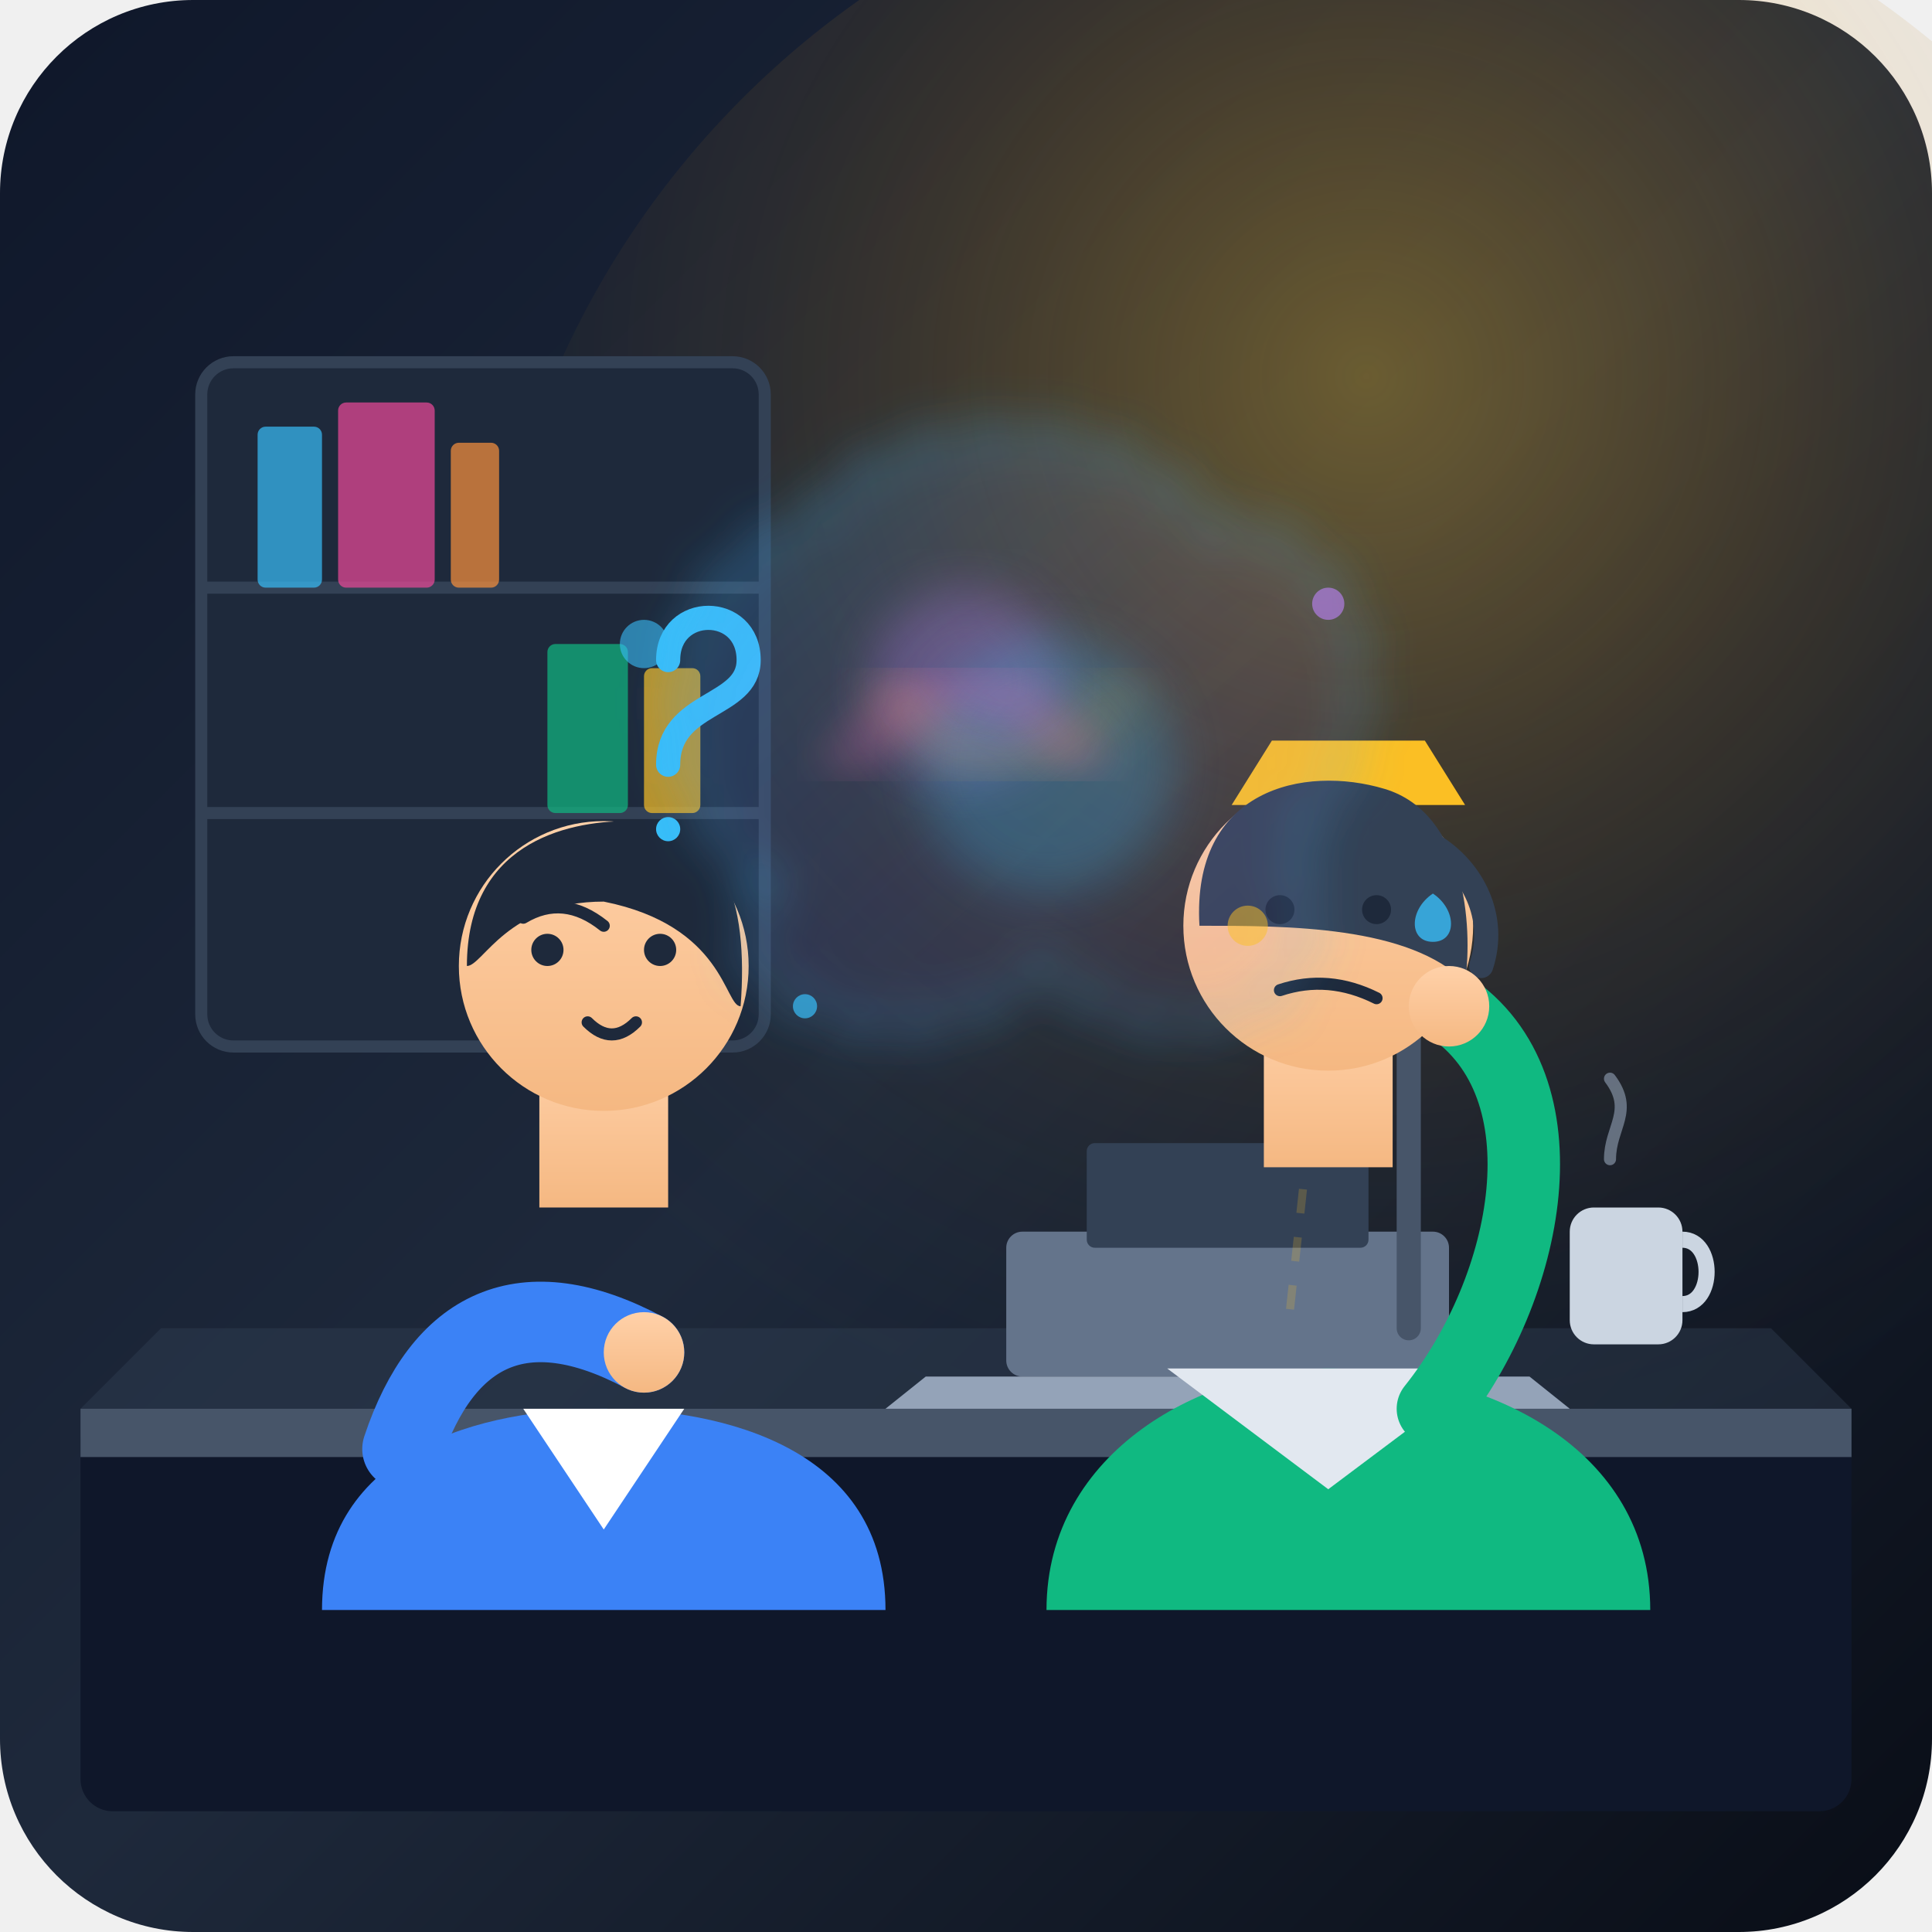
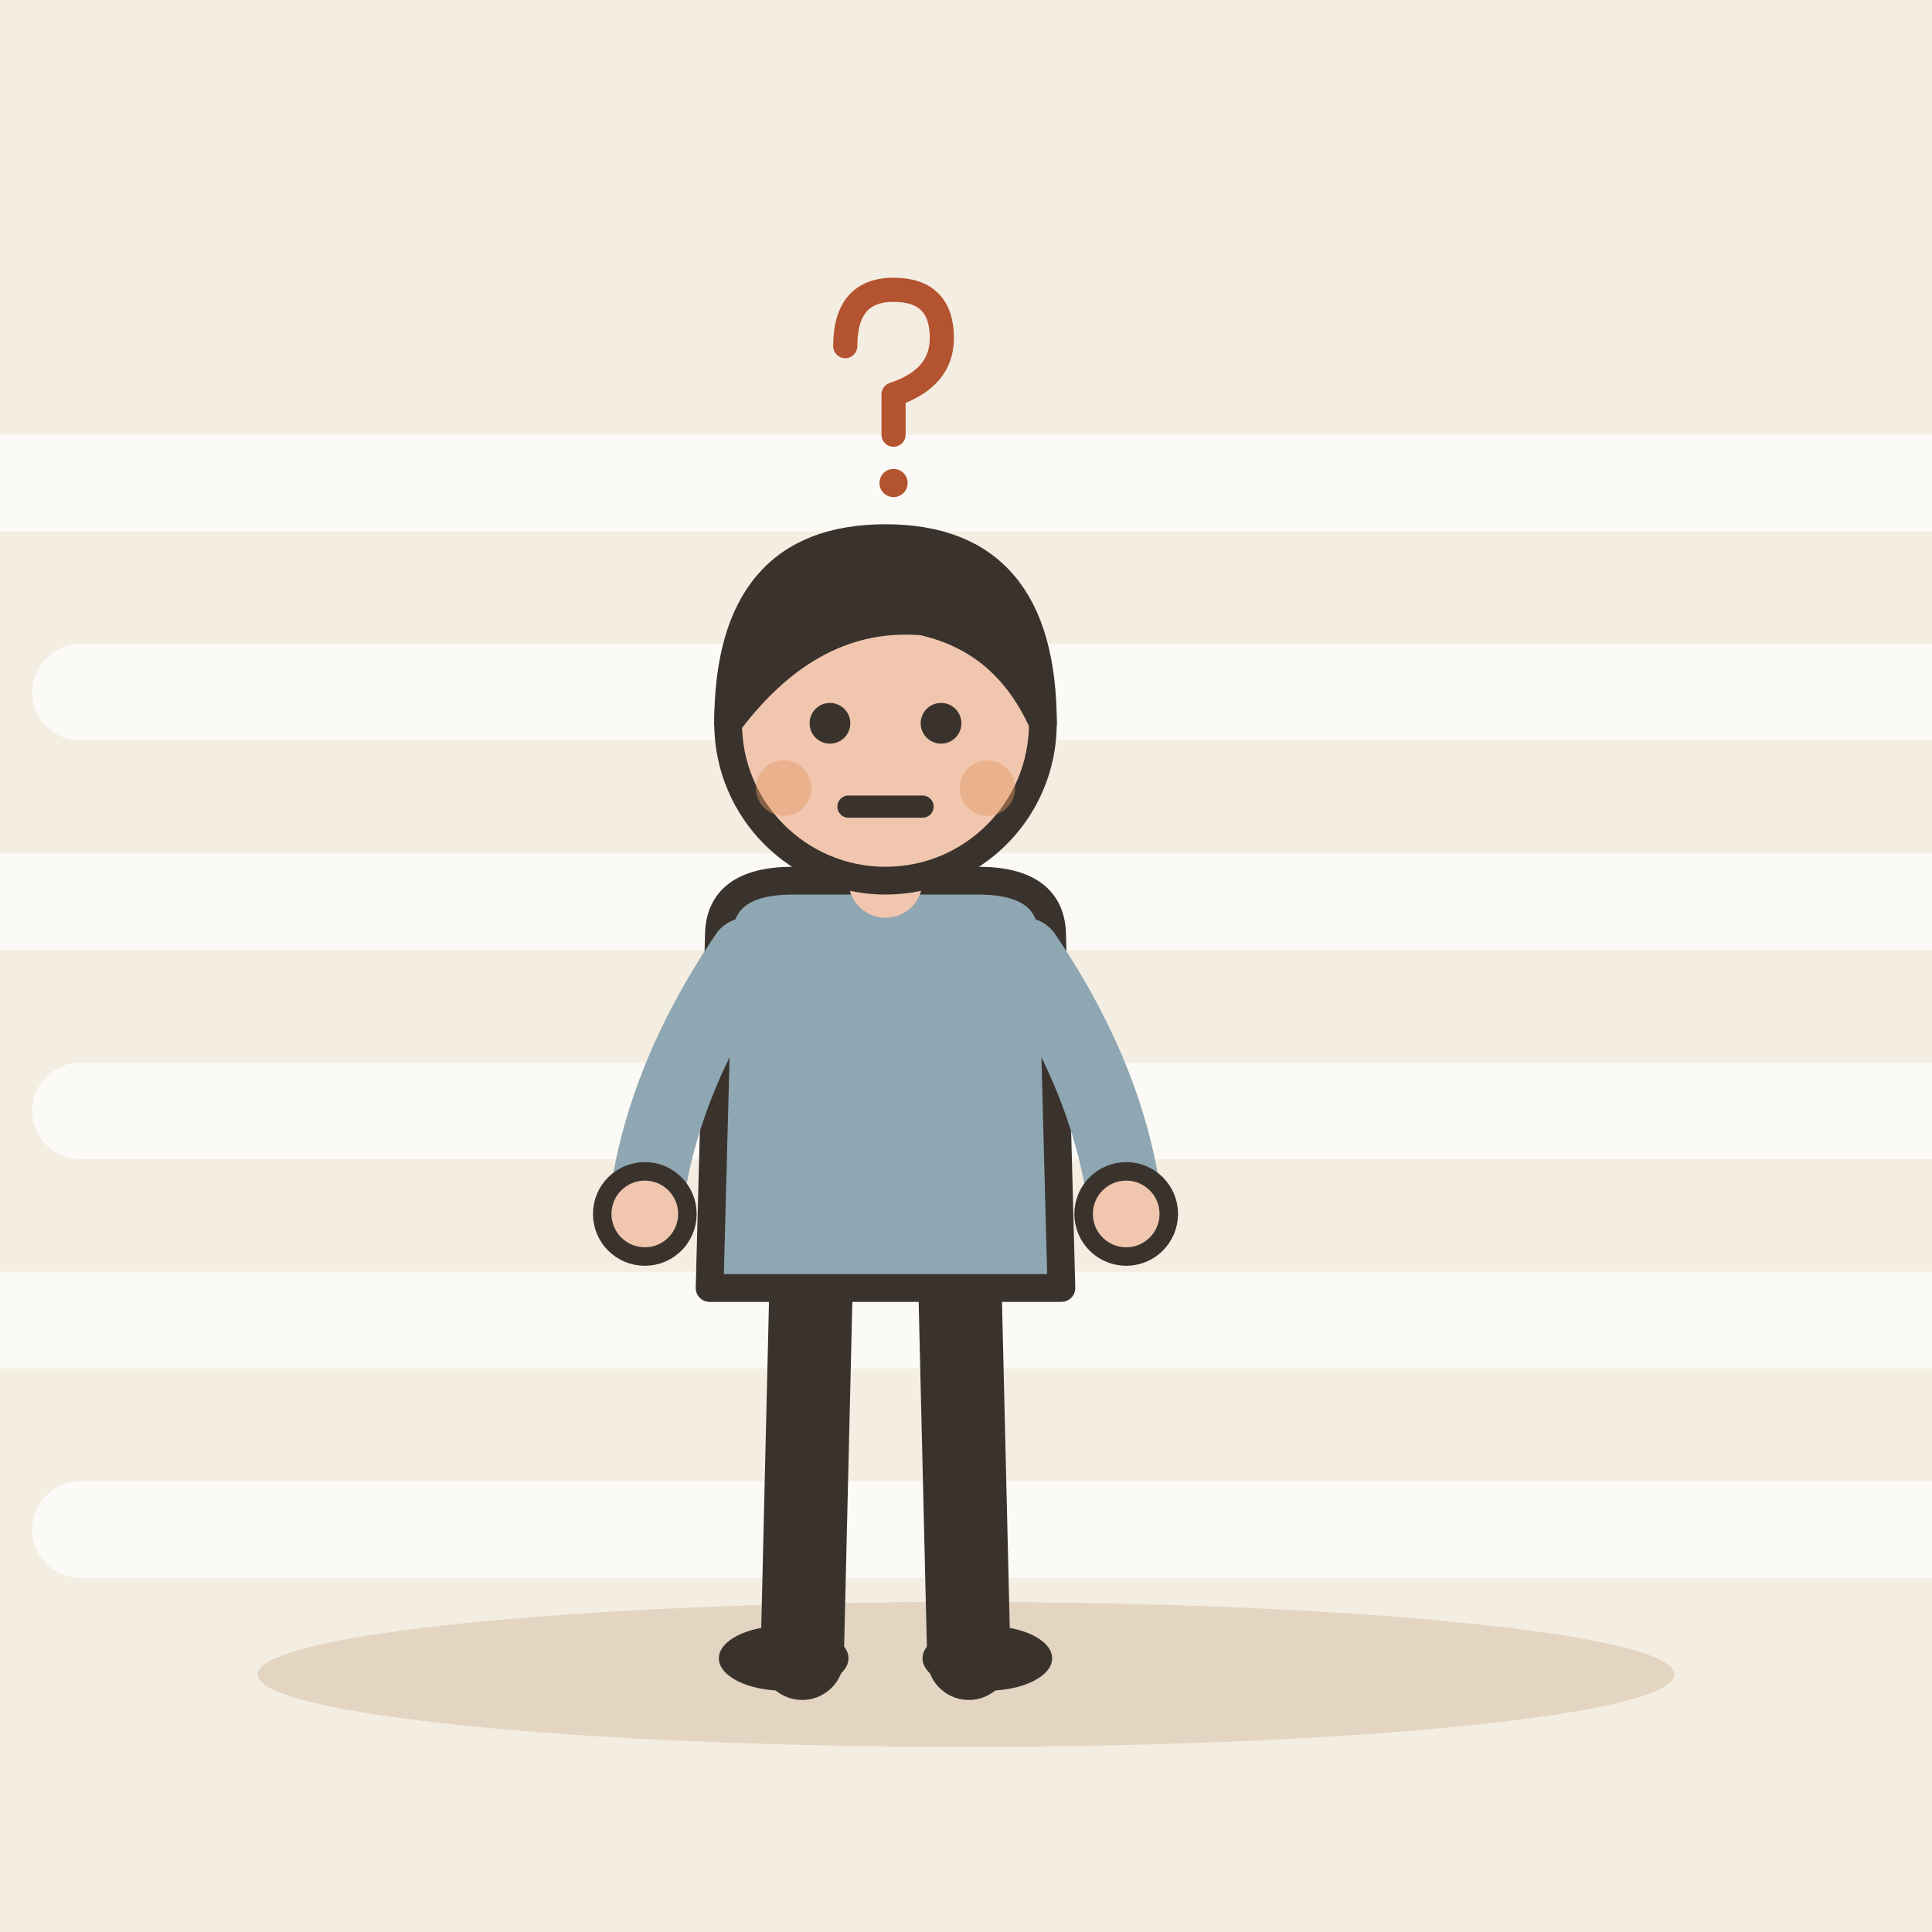
- <svg xmlns="http://www.w3.org/2000/svg" viewBox="0 0 240 240" width="100%" height="100%">
-   <defs>
-     <linearGradient id="bgGrad" x1="0%" y1="0%" x2="100%" y2="100%">
-       <stop offset="0%" stop-color="#0f172a" />
-       <stop offset="50%" stop-color="#1e293b" />
-       <stop offset="100%" stop-color="#090d16" />
-     </linearGradient>
-     <radialGradient id="lampGlow" cx="50%" cy="30%" r="65%">
-       <stop offset="0%" stop-color="#fbbf24" stop-opacity="0.35" />
-       <stop offset="40%" stop-color="#f59e0b" stop-opacity="0.15" />
-       <stop offset="100%" stop-color="#1e293b" stop-opacity="0" />
-     </radialGradient>
-     <linearGradient id="cloudGrad" x1="0%" y1="0%" x2="100%" y2="100%">
-       <stop offset="0%" stop-color="#38bdf8" stop-opacity="0.25" />
-       <stop offset="50%" stop-color="#818cf8" stop-opacity="0.15" />
-       <stop offset="100%" stop-color="#c084fc" stop-opacity="0.05" />
-     </linearGradient>
-     <linearGradient id="skinGrad" x1="0%" y1="0%" x2="0%" y2="100%">
-       <stop offset="0%" stop-color="#ffd1a9" />
-       <stop offset="100%" stop-color="#f5b882" />
-     </linearGradient>
-     <filter id="softBlur" x="-20%" y="-20%" width="140%" height="140%">
-       <feGaussianBlur stdDeviation="3" />
-     </filter>
-   </defs>
-   <rect width="240" height="240" rx="24" fill="url(#bgGrad)" />
-   <circle cx="170" cy="90" r="110" fill="url(#lampGlow)" />
-   <rect x="25" y="45" width="70" height="85" rx="4" fill="#1e293b" stroke="#334155" stroke-width="1.5" />
-   <line x1="25" y1="73" x2="95" y2="73" stroke="#334155" stroke-width="1.5" />
-   <line x1="25" y1="101" x2="95" y2="101" stroke="#334155" stroke-width="1.5" />
-   <rect x="32" y="53" width="8" height="20" rx="1" fill="#38bdf8" opacity="0.7" />
-   <rect x="42" y="50" width="12" height="23" rx="1" fill="#ec4899" opacity="0.7" />
-   <rect x="56" y="55" width="6" height="18" rx="1" fill="#fb923c" opacity="0.7" />
-   <rect x="68" y="80" width="10" height="21" rx="1" fill="#10b981" opacity="0.7" />
-   <rect x="80" y="83" width="7" height="18" rx="1" fill="#fbbf24" opacity="0.7" />
-   <rect x="10" y="175" width="220" height="50" rx="4" fill="#0f172a" />
-   <path d="M10 175 L230 175 L220 165 L20 165 Z" fill="#334155" opacity="0.4" />
-   <rect x="10" y="175" width="220" height="6" fill="#475569" />
-   <rect x="125" y="153" width="55" height="18" rx="2" fill="#64748b" />
-   <path d="M115 171 L190 171 L195 175 L110 175 Z" fill="#94a3b8" />
-   <rect x="135" y="142" width="35" height="13" rx="1" fill="#334155" />
-   <circle cx="168" cy="142" r="2" fill="#38bdf8" />
-   <rect x="195" y="150" width="14" height="17" rx="3" fill="#cbd5e1" />
-   <path d="M209 154 C213 154, 213 162, 209 162" stroke="#cbd5e1" stroke-width="2" fill="none" />
-   <path d="M200 144 C200 140, 203 138, 200 134" stroke="#94a3b8" stroke-width="1.5" stroke-linecap="round" fill="none" opacity="0.6" />
-   <path d="M175 165 L175 110 L165 95" stroke="#475569" stroke-width="3" stroke-linecap="round" fill="none" />
-   <path d="M158 92 L177 92 L182 100 L153 100 Z" fill="#fbbf24" />
-   <line x1="167" y1="100" x2="160" y2="165" stroke="#fbbf24" stroke-width="1" stroke-dasharray="3,3" opacity="0.2" />
-   <g transform="translate(15, 0)">
-     <path d="M 25 200 C 25 180, 45 175, 60 175 C 75 175, 95 180, 95 200 Z" fill="#3b82f6" />
-     <path d="M 50 175 L 60 190 L 70 175 Z" fill="#ffffff" />
-     <rect x="52" y="130" width="16" height="20" fill="url(#skinGrad)" />
-     <circle cx="60" cy="120" r="18" fill="url(#skinGrad)" />
-     <path d="M 43 120 C 43 105, 55 102, 63 102 C 75 102, 78 112, 77 125 C 75 125, 75 115, 60 112 C 48 112, 45 120, 43 120 Z" fill="#1e293b" />
-     <path d="M 50 114 Q 55 111, 60 115" stroke="#1e293b" stroke-width="1.5" stroke-linecap="round" fill="none" />
-     <circle cx="53" cy="118" r="2" fill="#1e293b" />
-     <circle cx="67" cy="118" r="2" fill="#1e293b" />
-     <path d="M 58 127 Q 61 130, 64 127" stroke="#1e293b" stroke-width="1.5" stroke-linecap="round" fill="none" />
-     <path d="M 35 180 C 40 165, 50 160, 65 168" stroke="#3b82f6" stroke-width="10" stroke-linecap="round" fill="none" />
-     <circle cx="65" cy="168" r="5" fill="url(#skinGrad)" />
-     <path d="M 68 82 C 68 75, 78 75, 78 82 C 78 88, 68 87, 68 95" stroke="#38bdf8" stroke-width="3" stroke-linecap="round" fill="none" />
-     <circle cx="68" cy="103" r="1.5" fill="#38bdf8" />
+ <svg xmlns="http://www.w3.org/2000/svg" viewBox="0 0 240 240" data-style="editorial">
+   <rect width="240" height="240" fill="#F4EDE2" />
+   <ellipse cx="120" cy="208" rx="88" ry="9" fill="#E3D5C1" />
+   <path d="M-20 60L260 60" fill="none" stroke="#FFFFFF" stroke-width="12" stroke-linecap="round" stroke-linejoin="round" opacity="0.7" />
+   <path d="M10 86L260 86" fill="none" stroke="#FFFFFF" stroke-width="12" stroke-linecap="round" stroke-linejoin="round" opacity="0.7" />
+   <path d="M-20 112L260 112" fill="none" stroke="#FFFFFF" stroke-width="12" stroke-linecap="round" stroke-linejoin="round" opacity="0.7" />
+   <path d="M10 138L260 138" fill="none" stroke="#FFFFFF" stroke-width="12" stroke-linecap="round" stroke-linejoin="round" opacity="0.7" />
+   <path d="M-20 164L260 164" fill="none" stroke="#FFFFFF" stroke-width="12" stroke-linecap="round" stroke-linejoin="round" opacity="0.7" />
+   <path d="M10 190L260 190" fill="none" stroke="#FFFFFF" stroke-width="12" stroke-linecap="round" stroke-linejoin="round" opacity="0.7" />
+   <g transform="translate(110 206) scale(1.15 1.15)">
+     <path d="M-8 -42L-9 0" stroke="#3A332D" stroke-width="9" stroke-linecap="round" fill="none" />
+     <path d="M8 -42L9 0" stroke="#3A332D" stroke-width="9" stroke-linecap="round" fill="none" />
+     <ellipse cx="-11" cy="0" rx="7" ry="3.5" fill="#3A332D" />
+     <ellipse cx="11" cy="0" rx="7" ry="3.5" fill="#3A332D" />
+     <path d="M-18 -78Q-18 -84 -10 -84L10 -84Q18 -84 18 -78L19 -40L-19 -40Z" fill="#8FA7B3" stroke="#3A332D" stroke-width="3" stroke-linecap="round" stroke-linejoin="round" />
+     <path d="M-15 -76Q-24.5 -62 -26 -48" fill="none" stroke="#8FA7B3" stroke-width="8" stroke-linecap="round" stroke-linejoin="round" />
+     <circle cx="-26" cy="-48" r="4.6" fill="#F0C7AE" stroke="#3A332D" stroke-linecap="round" stroke-linejoin="round" stroke-width="2" />
+     <path d="M15 -76Q24.5 -62 26 -48" fill="none" stroke="#8FA7B3" stroke-width="8" stroke-linecap="round" stroke-linejoin="round" />
+     <circle cx="26" cy="-48" r="4.6" fill="#F0C7AE" stroke="#3A332D" stroke-linecap="round" stroke-linejoin="round" stroke-width="2" />
+     <path d="M0 -84L0 -88" stroke="#F0C7AE" stroke-width="8" stroke-linecap="round" fill="none" />
+     <circle cx="0" cy="-101" r="17" fill="#F0C7AE" stroke="#3A332D" stroke-width="3" stroke-linecap="round" stroke-linejoin="round" />
+     <path d="M-17 -101Q-17 -121 0 -121Q17 -121 17 -101Q13 -110 4 -112Q-8 -113 -17 -101Z" fill="#3A332D" stroke="#3A332D" stroke-width="3" stroke-linecap="round" stroke-linejoin="round" />
+     <circle cx="-6" cy="-101" r="2.2" fill="#3A332D" />
+     <circle cx="6" cy="-101" r="2.2" fill="#3A332D" />
+     <path d="M-4 -92L4 -92" fill="none" stroke="#3A332D" stroke-width="2.4" stroke-linecap="round" stroke-linejoin="round" />
+     <circle cx="-11" cy="-94" r="3" fill="#E39A62" opacity="0.45" />
+     <circle cx="11" cy="-94" r="3" fill="#E39A62" opacity="0.45" />
  </g>
-   <g transform="translate(100, 0)">
-     <path d="M 30 200 C 30 180, 50 170, 65 170 C 85 170, 105 180, 105 200 Z" fill="#10b981" />
-     <path d="M 45 170 L 65 185 L 85 170 Z" fill="#e2e8f0" />
-     <rect x="57" y="125" width="16" height="20" fill="url(#skinGrad)" />
-     <circle cx="65" cy="115" r="18" fill="url(#skinGrad)" />
-     <path d="M 49 115 C 48 98, 62 95, 72 98 C 82 101, 83 115, 82 122 C 75 115, 60 115, 49 115 Z" fill="#334155" />
-     <path d="M 78 105 C 83 108, 86 114, 84 120" stroke="#334155" stroke-width="3" stroke-linecap="round" fill="none" />
-     <circle cx="59" cy="113" r="1.8" fill="#1e293b" />
-     <circle cx="71" cy="113" r="1.8" fill="#1e293b" />
-     <path d="M 59 123 Q 65 121, 71 124" stroke="#1e293b" stroke-width="1.5" stroke-linecap="round" fill="none" />
-     <path d="M 78 111 C 81 113, 81 117, 78 117 C 75 117, 75 113, 78 111 Z" fill="#38bdf8" opacity="0.8" />
-     <path d="M 78 175 C 90 160, 95 135, 80 125" stroke="#10b981" stroke-width="9" stroke-linecap="round" fill="none" />
-     <circle cx="80" cy="125" r="5" fill="url(#skinGrad)" />
-   </g>
-   <g transform="translate(85, 80)">
-     <path d="M 10 30 C -5 20, -5 -10, 15 -15 C 25 -30, 55 -30, 65 -15 C 85 -15, 90 10, 75 25 C 85 45, 60 55, 45 40 C 30 55, 0 45, 10 30 Z" fill="url(#cloudGrad)" stroke="#38bdf8" stroke-width="1.5" stroke-dasharray="4,4" filter="url(#softBlur)" opacity="0.85" />
-     <circle cx="35" cy="5" r="12" fill="#c084fc" opacity="0.3" filter="url(#softBlur)" />
-     <circle cx="45" cy="15" r="16" fill="#38bdf8" opacity="0.25" filter="url(#softBlur)" />
-     <path d="M 20 15 Q 35 -5, 50 15" stroke="#f472b6" stroke-width="3" stroke-linecap="round" fill="none" opacity="0.5" filter="url(#softBlur)" />
-     <path d="M 25 5 Q 40 25, 55 5" stroke="#fbbf24" stroke-width="2" stroke-linecap="round" fill="none" opacity="0.4" filter="url(#softBlur)" />
-     <circle cx="-5" cy="0" r="3" fill="#38bdf8" opacity="0.6" />
-     <circle cx="80" cy="-5" r="2" fill="#c084fc" opacity="0.6" />
-     <circle cx="70" cy="35" r="2.5" fill="#fbbf24" opacity="0.5" />
-     <circle cx="15" cy="45" r="1.5" fill="#38bdf8" opacity="0.7" />
+   <g transform="translate(110 50) scale(0.5 0.5)">
+     <path d="M-10 -14Q-10 -28 2 -28Q14 -28 14 -16Q14 -6 2 -2L2 8" fill="none" stroke="#B4532F" stroke-width="6" stroke-linecap="round" stroke-linejoin="round" />
+     <circle cx="2" cy="20" r="3.5" fill="#B4532F" />
  </g>
</svg>
